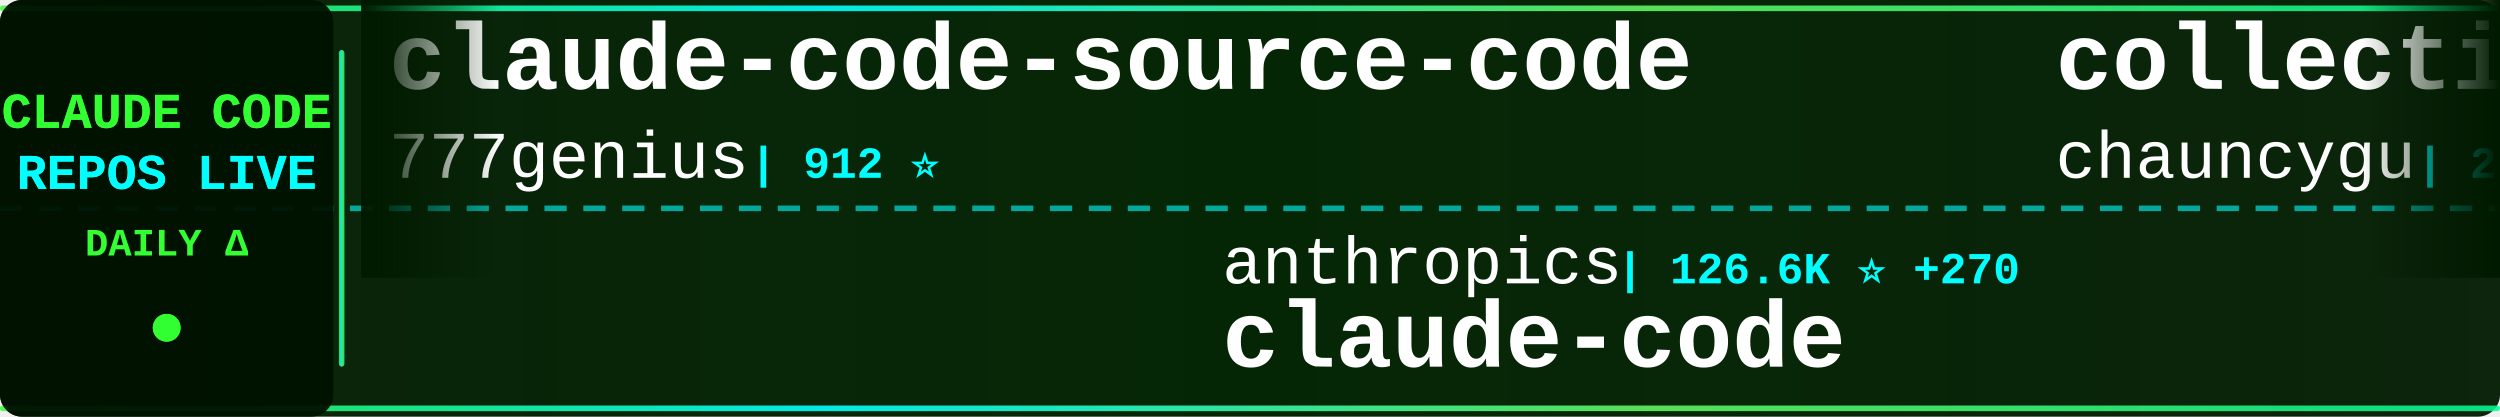
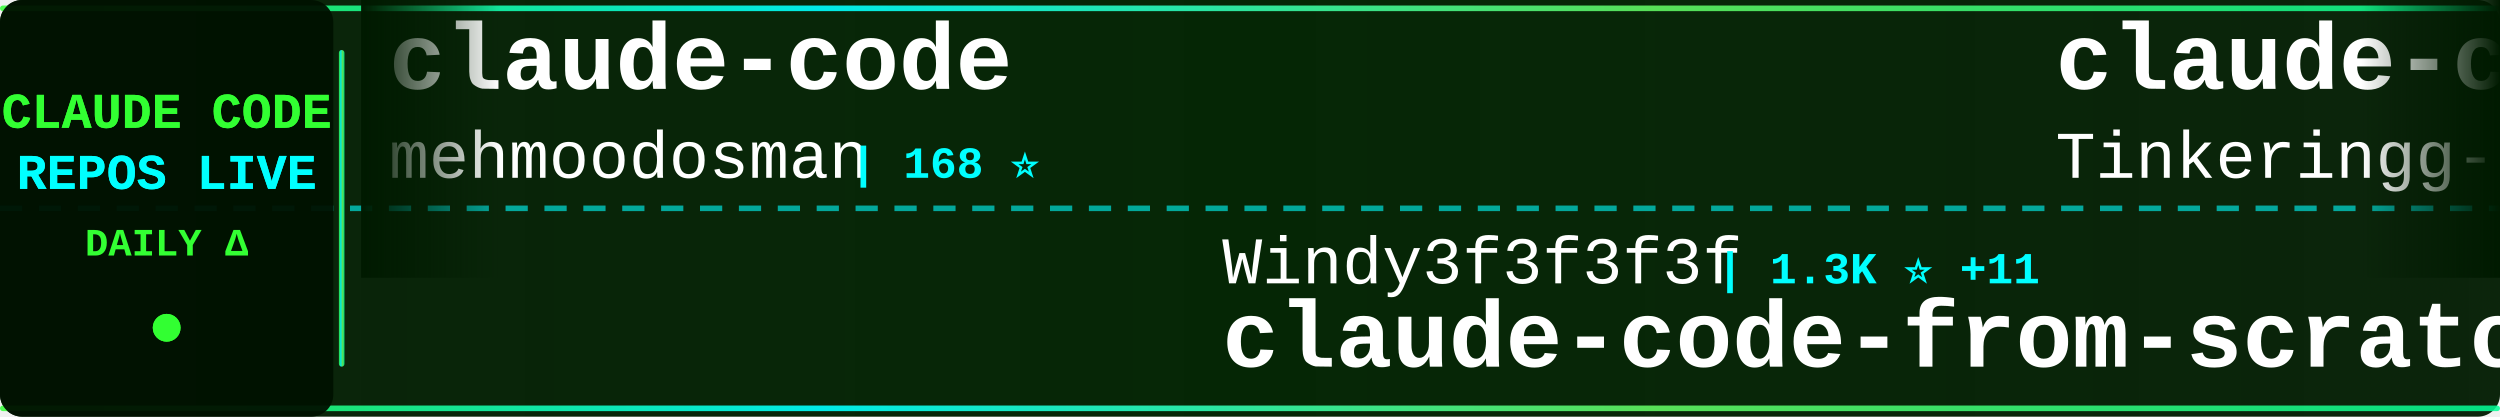
<svg xmlns="http://www.w3.org/2000/svg" width="900" height="150">
  <defs>
    <linearGradient id="tickerBg" x1="0%" y1="0%" x2="100%" y2="0%">
      <stop offset="0%" style="stop-color:#001a00;stop-opacity:0.95" />
      <stop offset="50%" style="stop-color:#002200;stop-opacity:0.98" />
      <stop offset="100%" style="stop-color:#001a00;stop-opacity:0.95" />
    </linearGradient>
    <linearGradient id="borderGrad" x1="0%" y1="0%" x2="100%" y2="0%">
      <stop offset="0%" style="stop-color:#33ff33;stop-opacity:0.85">
        <animate attributeName="stop-opacity" values="0.85;1;0.85" dur="2s" repeatCount="indefinite" />
      </stop>
      <stop offset="33%" style="stop-color:#00ffff;stop-opacity:0.9">
        <animate attributeName="stop-opacity" values="0.9;1;0.9" dur="2.2s" repeatCount="indefinite" />
      </stop>
      <stop offset="66%" style="stop-color:#66ff66;stop-opacity:0.85">
        <animate attributeName="stop-opacity" values="0.85;1;0.85" dur="1.8s" repeatCount="indefinite" />
      </stop>
      <stop offset="100%" style="stop-color:#00ff99;stop-opacity:0.85">
        <animate attributeName="stop-opacity" values="0.85;1;0.85" dur="2s" repeatCount="indefinite" />
      </stop>
    </linearGradient>
    <filter id="textGlow">
      <feGaussianBlur stdDeviation="0.1" result="coloredBlur" />
      <feMerge>
        <feMergeNode in="coloredBlur" />
        <feMergeNode in="SourceGraphic" />
      </feMerge>
    </filter>
    <filter id="metricGlow">
      <feGaussianBlur stdDeviation="0.2" result="coloredBlur" />
      <feMerge>
        <feMergeNode in="coloredBlur" />
        <feMergeNode in="SourceGraphic" />
      </feMerge>
    </filter>
    <linearGradient id="leftFade" x1="0%" y1="0%" x2="100%" y2="0%">
      <stop offset="0%" style="stop-color:#001a00;stop-opacity:1" />
      <stop offset="100%" style="stop-color:#001a00;stop-opacity:0" />
    </linearGradient>
    <linearGradient id="rightFade" x1="0%" y1="0%" x2="100%" y2="0%">
      <stop offset="0%" style="stop-color:#001a00;stop-opacity:0" />
      <stop offset="100%" style="stop-color:#001a00;stop-opacity:1" />
    </linearGradient>
  </defs>
  <rect width="900" height="150" fill="url(#tickerBg)" rx="8" />
  <rect x="0" y="2" width="900" height="2" fill="url(#borderGrad)" rx="1" />
  <rect x="0" y="146" width="900" height="2" fill="url(#borderGrad)" rx="1" />
  <line x1="0" y1="75" x2="900" y2="75" stroke="#00ffff" stroke-width="2" stroke-dasharray="8 6" opacity="0.6" />
  <rect x="0" y="0" width="120" height="150" fill="#001100" opacity="0.95" rx="8" />
  <text x="60" y="46" font-family="'Courier New', monospace" font-size="18" font-weight="bold" fill="#33ff33" text-anchor="middle" filter="url(#textGlow)">
    CLAUDE CODE
  </text>
  <text x="60" y="68" font-family="'Courier New', monospace" font-size="18" font-weight="bold" fill="#00ffff" text-anchor="middle" filter="url(#textGlow)">
    REPOS LIVE
  </text>
  <text x="60" y="92" font-family="'Courier New', monospace" font-size="14" font-weight="bold" fill="#33ff33" text-anchor="middle">
    DAILY Δ
  </text>
  <circle cx="60" cy="118" r="5" fill="#33ff33" filter="url(#metricGlow)">
    <animate attributeName="r" values="4;6;4" dur="1.5s" repeatCount="indefinite" />
    <animate attributeName="opacity" values="0.6;1;0.6" dur="1.5s" repeatCount="indefinite" />
  </circle>
  <rect x="122" y="18" width="2" height="114" fill="url(#borderGrad)" rx="1" />
  <clipPath id="tickerClip">
    <rect x="130" y="0" width="770" height="150" />
  </clipPath>
  <g clip-path="url(#tickerClip)">
    <g id="tickerItems">
      <animateTransform attributeName="transform" attributeType="XML" type="translate" from="0 0" to="-3000 0" dur="54s" repeatCount="indefinite" />
      <g transform="translate(0, 0)">
-         <text x="140" y="32" font-family="'Courier New', monospace" font-size="34" font-weight="bold" fill="#ffffff">claude-code-source-code</text>
-         <text x="140" y="64" font-family="'Courier New', monospace" font-size="24" font-weight="normal" fill="#ffffff" opacity="1.0">777genius</text>
-         <text x="270" y="64" font-family="'Courier New', monospace" font-size="16" font-weight="bold" fill="#00ffff"> | 912 ⭐</text>
+         <text x="140" y="32" font-family="'Courier New', monospace" font-size="34" font-weight="bold" fill="#ffffff">claude-code</text>
+         <text x="140" y="64" font-family="'Courier New', monospace" font-size="24" font-weight="normal" fill="#ffffff" opacity="1.0">mehmoodosman</text>
+         <text x="306" y="64" font-family="'Courier New', monospace" font-size="16" font-weight="bold" fill="#00ffff"> | 168 ⭐</text>
      </g>
      <g transform="translate(300, 0)">
-         <text x="140" y="102" font-family="'Courier New', monospace" font-size="24" font-weight="normal" fill="#ffffff" opacity="1.0">anthropics</text>
-         <text x="282" y="102" font-family="'Courier New', monospace" font-size="16" font-weight="bold" fill="#00ffff"> | 126.6K ⭐ +270</text>
-         <text x="140" y="132" font-family="'Courier New', monospace" font-size="34" font-weight="bold" fill="#ffffff">claude-code</text>
+         <text x="140" y="102" font-family="'Courier New', monospace" font-size="24" font-weight="normal" fill="#ffffff" opacity="1.0">Windy3f3f3f3f</text>
+         <text x="318" y="102" font-family="'Courier New', monospace" font-size="16" font-weight="bold" fill="#00ffff"> | 1.3K ⭐ +11</text>
+         <text x="140" y="132" font-family="'Courier New', monospace" font-size="34" font-weight="bold" fill="#ffffff">claude-code-from-scratch</text>
      </g>
      <g transform="translate(600, 0)">
-         <text x="140" y="32" font-family="'Courier New', monospace" font-size="34" font-weight="bold" fill="#ffffff">collection-claude-code-s...</text>
-         <text x="140" y="64" font-family="'Courier New', monospace" font-size="24" font-weight="normal" fill="#ffffff" opacity="1.0">chauncygu</text>
-         <text x="270" y="64" font-family="'Courier New', monospace" font-size="16" font-weight="bold" fill="#00ffff"> | 2.5K ⭐ +10</text>
+         <text x="140" y="32" font-family="'Courier New', monospace" font-size="34" font-weight="bold" fill="#ffffff">claude-code</text>
+         <text x="140" y="64" font-family="'Courier New', monospace" font-size="24" font-weight="normal" fill="#ffffff" opacity="1.0">Tinkeringg-Lab</text>
+         <text x="330" y="64" font-family="'Courier New', monospace" font-size="16" font-weight="bold" fill="#00ffff"> | 205 ⭐</text>
      </g>
      <g transform="translate(900, 0)">
        <text x="140" y="102" font-family="'Courier New', monospace" font-size="24" font-weight="normal" fill="#ffffff" opacity="1.0">alejandrobalderas</text>
-         <text x="366" y="102" font-family="'Courier New', monospace" font-size="16" font-weight="bold" fill="#00ffff"> | 2.1K ⭐ +20</text>
+         <text x="366" y="102" font-family="'Courier New', monospace" font-size="16" font-weight="bold" fill="#00ffff"> | 2.1K ⭐ +16</text>
        <text x="140" y="132" font-family="'Courier New', monospace" font-size="34" font-weight="bold" fill="#ffffff">claude-code-from-source</text>
      </g>
      <g transform="translate(1200, 0)">
-         <text x="140" y="32" font-family="'Courier New', monospace" font-size="34" font-weight="bold" fill="#ffffff">claude-code-webui</text>
-         <text x="140" y="64" font-family="'Courier New', monospace" font-size="24" font-weight="normal" fill="#ffffff" opacity="1.0">sugyan</text>
-         <text x="234" y="64" font-family="'Courier New', monospace" font-size="16" font-weight="bold" fill="#00ffff"> | 1.1K ⭐ +1</text>
+         <text x="140" y="32" font-family="'Courier New', monospace" font-size="34" font-weight="bold" fill="#ffffff">claude-code</text>
+         <text x="140" y="64" font-family="'Courier New', monospace" font-size="24" font-weight="normal" fill="#ffffff" opacity="1.0">xorespesp</text>
+         <text x="270" y="64" font-family="'Courier New', monospace" font-size="16" font-weight="bold" fill="#00ffff"> | 225 ⭐</text>
      </g>
      <g transform="translate(1500, 0)">
-         <text x="140" y="102" font-family="'Courier New', monospace" font-size="24" font-weight="normal" fill="#ffffff" opacity="1.0">freestylefly</text>
-         <text x="306" y="102" font-family="'Courier New', monospace" font-size="16" font-weight="bold" fill="#00ffff"> | 125 ⭐</text>
-         <text x="140" y="132" font-family="'Courier New', monospace" font-size="34" font-weight="bold" fill="#ffffff">claude-code</text>
+         <text x="140" y="102" font-family="'Courier New', monospace" font-size="24" font-weight="normal" fill="#ffffff" opacity="1.0">feiskyer</text>
+         <text x="258" y="102" font-family="'Courier New', monospace" font-size="16" font-weight="bold" fill="#00ffff"> | 1.5K ⭐ +3</text>
+         <text x="140" y="132" font-family="'Courier New', monospace" font-size="34" font-weight="bold" fill="#ffffff">claude-code-settings</text>
      </g>
      <g transform="translate(1800, 0)">
-         <text x="140" y="32" font-family="'Courier New', monospace" font-size="34" font-weight="bold" fill="#ffffff">claude-plugins-official</text>
-         <text x="140" y="64" font-family="'Courier New', monospace" font-size="24" font-weight="normal" fill="#ffffff" opacity="1.0">anthropics</text>
-         <text x="282" y="64" font-family="'Courier New', monospace" font-size="16" font-weight="bold" fill="#00ffff"> | 27.9K ⭐ +278</text>
+         <text x="140" y="32" font-family="'Courier New', monospace" font-size="34" font-weight="bold" fill="#ffffff">claude-code-book</text>
+         <text x="140" y="64" font-family="'Courier New', monospace" font-size="24" font-weight="normal" fill="#ffffff" opacity="1.0">lintsinghua</text>
+         <text x="294" y="64" font-family="'Courier New', monospace" font-size="16" font-weight="bold" fill="#00ffff"> | 3.4K ⭐ +17</text>
      </g>
      <g transform="translate(2100, 0)">
-         <text x="140" y="102" font-family="'Courier New', monospace" font-size="24" font-weight="normal" fill="#ffffff" opacity="1.0">AICoderTudou</text>
-         <text x="306" y="102" font-family="'Courier New', monospace" font-size="16" font-weight="bold" fill="#00ffff"> | 501 ⭐</text>
-         <text x="140" y="132" font-family="'Courier New', monospace" font-size="34" font-weight="bold" fill="#ffffff">claude-code-tudou</text>
+         <text x="140" y="102" font-family="'Courier New', monospace" font-size="24" font-weight="normal" fill="#ffffff" opacity="1.0">multica-ai</text>
+         <text x="282" y="102" font-family="'Courier New', monospace" font-size="16" font-weight="bold" fill="#00ffff"> | 156.6K ⭐ +2.5K</text>
+         <text x="140" y="132" font-family="'Courier New', monospace" font-size="34" font-weight="bold" fill="#ffffff">andrej-karpathy-skills</text>
      </g>
      <g transform="translate(2400, 0)">
        <text x="140" y="32" font-family="'Courier New', monospace" font-size="34" font-weight="bold" fill="#ffffff">claude-code</text>
-         <text x="140" y="64" font-family="'Courier New', monospace" font-size="24" font-weight="normal" fill="#ffffff" opacity="1.0">lowcortisolprogrammer</text>
-         <text x="414" y="64" font-family="'Courier New', monospace" font-size="16" font-weight="bold" fill="#00ffff"> | 171 ⭐</text>
+         <text x="140" y="64" font-family="'Courier New', monospace" font-size="24" font-weight="normal" fill="#ffffff" opacity="1.0">claude-code-best</text>
+         <text x="354" y="64" font-family="'Courier New', monospace" font-size="16" font-weight="bold" fill="#00ffff"> | 19.0K ⭐ +84</text>
      </g>
      <g transform="translate(2700, 0)">
-         <text x="140" y="102" font-family="'Courier New', monospace" font-size="24" font-weight="normal" fill="#ffffff" opacity="1.0">1rgs</text>
-         <text x="210" y="102" font-family="'Courier New', monospace" font-size="16" font-weight="bold" fill="#00ffff"> | 3.6K ⭐ +5</text>
-         <text x="140" y="132" font-family="'Courier New', monospace" font-size="34" font-weight="bold" fill="#ffffff">claude-code-proxy</text>
+         <text x="140" y="102" font-family="'Courier New', monospace" font-size="24" font-weight="normal" fill="#ffffff" opacity="1.0">kodu-ai</text>
+         <text x="246" y="102" font-family="'Courier New', monospace" font-size="16" font-weight="bold" fill="#00ffff"> | 5.3K ⭐</text>
+         <text x="140" y="132" font-family="'Courier New', monospace" font-size="34" font-weight="bold" fill="#ffffff">claude-coder</text>
      </g>
      <g transform="translate(3000, 0)">
-         <text x="140" y="32" font-family="'Courier New', monospace" font-size="34" font-weight="bold" fill="#ffffff">claude-code-source-code</text>
-         <text x="140" y="64" font-family="'Courier New', monospace" font-size="24" font-weight="normal" fill="#ffffff" opacity="1.0">777genius</text>
-         <text x="270" y="64" font-family="'Courier New', monospace" font-size="16" font-weight="bold" fill="#00ffff"> | 912 ⭐</text>
+         <text x="140" y="32" font-family="'Courier New', monospace" font-size="34" font-weight="bold" fill="#ffffff">claude-code</text>
+         <text x="140" y="64" font-family="'Courier New', monospace" font-size="24" font-weight="normal" fill="#ffffff" opacity="1.0">mehmoodosman</text>
+         <text x="306" y="64" font-family="'Courier New', monospace" font-size="16" font-weight="bold" fill="#00ffff"> | 168 ⭐</text>
      </g>
      <g transform="translate(3300, 0)">
-         <text x="140" y="102" font-family="'Courier New', monospace" font-size="24" font-weight="normal" fill="#ffffff" opacity="1.0">anthropics</text>
-         <text x="282" y="102" font-family="'Courier New', monospace" font-size="16" font-weight="bold" fill="#00ffff"> | 126.6K ⭐ +270</text>
-         <text x="140" y="132" font-family="'Courier New', monospace" font-size="34" font-weight="bold" fill="#ffffff">claude-code</text>
+         <text x="140" y="102" font-family="'Courier New', monospace" font-size="24" font-weight="normal" fill="#ffffff" opacity="1.0">Windy3f3f3f3f</text>
+         <text x="318" y="102" font-family="'Courier New', monospace" font-size="16" font-weight="bold" fill="#00ffff"> | 1.3K ⭐ +11</text>
+         <text x="140" y="132" font-family="'Courier New', monospace" font-size="34" font-weight="bold" fill="#ffffff">claude-code-from-scratch</text>
      </g>
      <g transform="translate(3600, 0)">
-         <text x="140" y="32" font-family="'Courier New', monospace" font-size="34" font-weight="bold" fill="#ffffff">collection-claude-code-s...</text>
-         <text x="140" y="64" font-family="'Courier New', monospace" font-size="24" font-weight="normal" fill="#ffffff" opacity="1.0">chauncygu</text>
-         <text x="270" y="64" font-family="'Courier New', monospace" font-size="16" font-weight="bold" fill="#00ffff"> | 2.5K ⭐ +10</text>
+         <text x="140" y="32" font-family="'Courier New', monospace" font-size="34" font-weight="bold" fill="#ffffff">claude-code</text>
+         <text x="140" y="64" font-family="'Courier New', monospace" font-size="24" font-weight="normal" fill="#ffffff" opacity="1.0">Tinkeringg-Lab</text>
+         <text x="330" y="64" font-family="'Courier New', monospace" font-size="16" font-weight="bold" fill="#00ffff"> | 205 ⭐</text>
      </g>
      <g transform="translate(3900, 0)">
        <text x="140" y="102" font-family="'Courier New', monospace" font-size="24" font-weight="normal" fill="#ffffff" opacity="1.0">alejandrobalderas</text>
-         <text x="366" y="102" font-family="'Courier New', monospace" font-size="16" font-weight="bold" fill="#00ffff"> | 2.1K ⭐ +20</text>
+         <text x="366" y="102" font-family="'Courier New', monospace" font-size="16" font-weight="bold" fill="#00ffff"> | 2.1K ⭐ +16</text>
        <text x="140" y="132" font-family="'Courier New', monospace" font-size="34" font-weight="bold" fill="#ffffff">claude-code-from-source</text>
      </g>
    </g>
  </g>
  <rect x="130" y="0" width="50" height="100" fill="url(#leftFade)" />
  <rect x="850" y="0" width="50" height="100" fill="url(#rightFade)" />
</svg>
